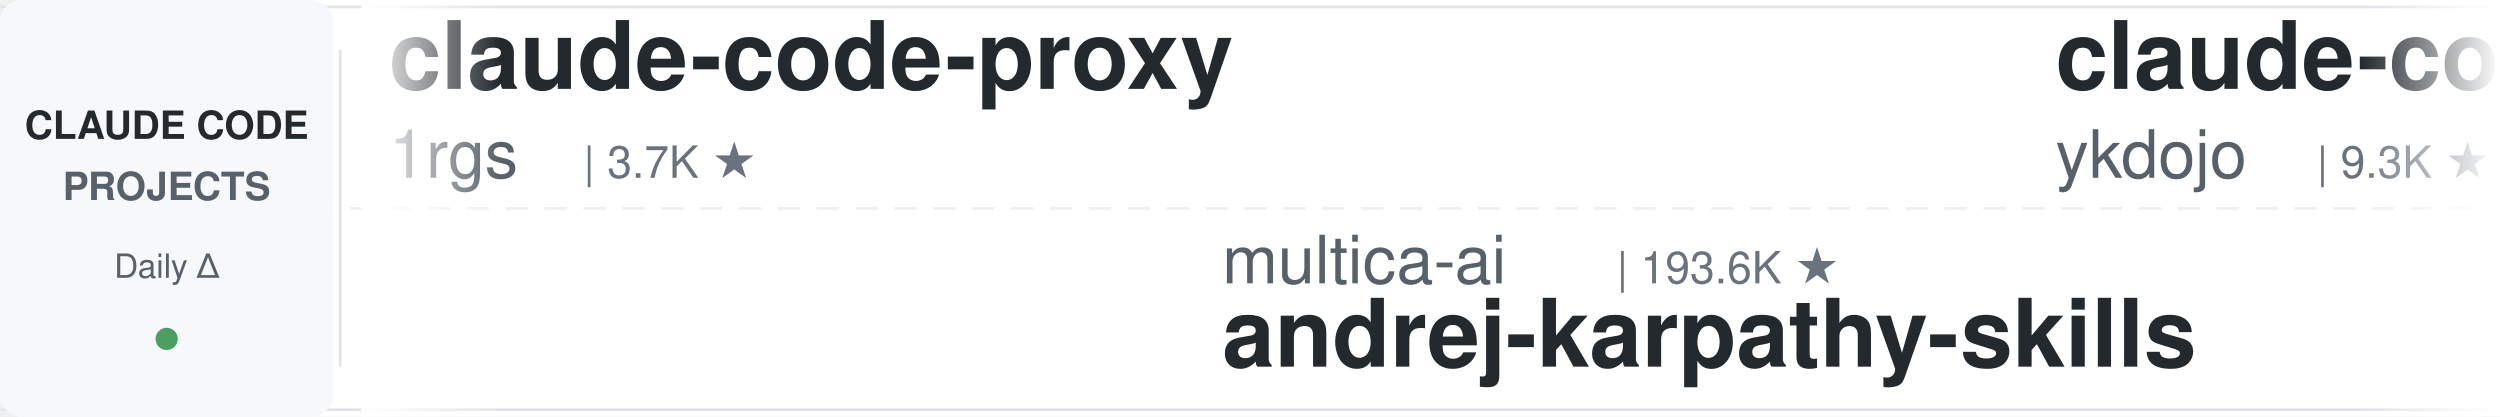
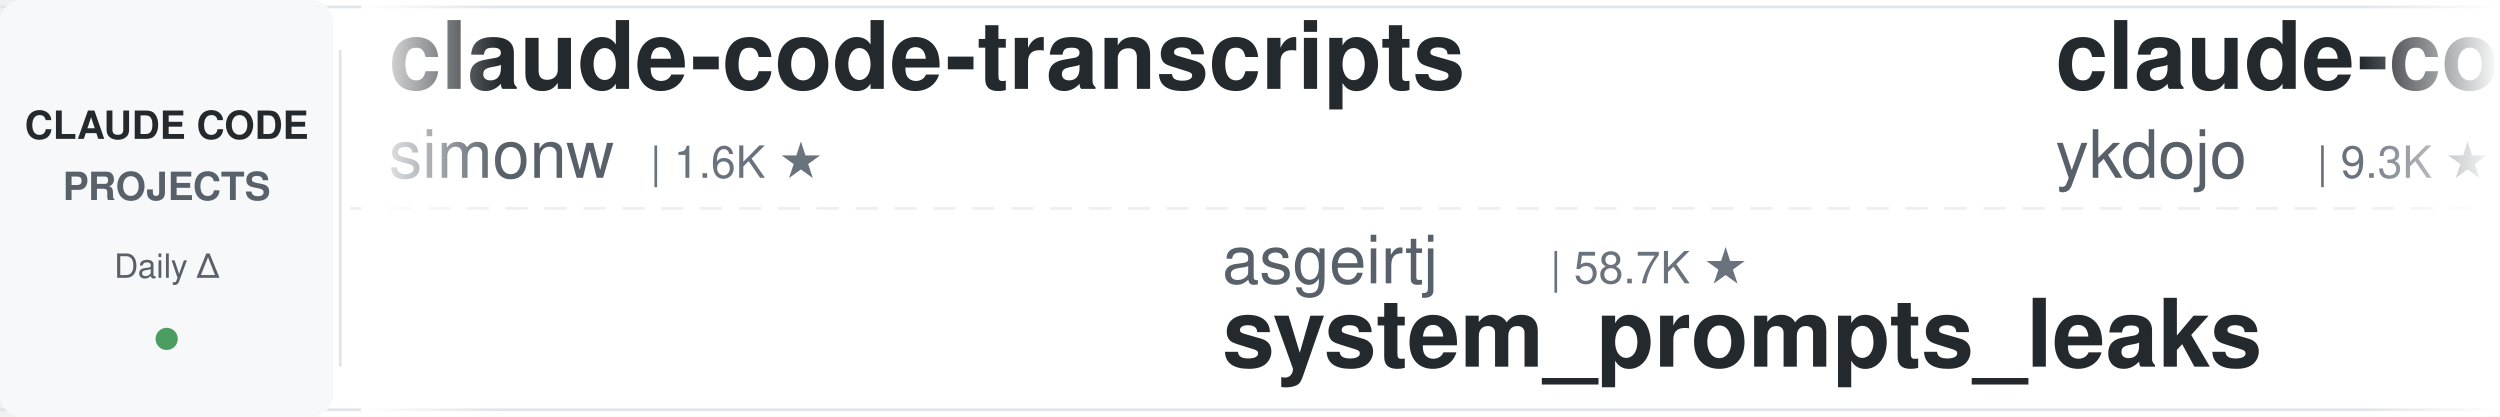
<svg xmlns="http://www.w3.org/2000/svg" width="900" height="150">
  <defs>
    <linearGradient id="leftFade" x1="0%" y1="0%" x2="100%" y2="0%">
      <stop offset="0%" style="stop-color:#ffffff;stop-opacity:1" />
      <stop offset="100%" style="stop-color:#ffffff;stop-opacity:0" />
    </linearGradient>
    <linearGradient id="rightFade" x1="0%" y1="0%" x2="100%" y2="0%">
      <stop offset="0%" style="stop-color:#ffffff;stop-opacity:0" />
      <stop offset="100%" style="stop-color:#ffffff;stop-opacity:1" />
    </linearGradient>
  </defs>
  <rect width="900" height="150" fill="#ffffff" rx="8" />
  <rect x="0" y="2" width="900" height="1" fill="#e1e4e8" />
  <rect x="0" y="147" width="900" height="1" fill="#e1e4e8" />
  <line x1="0" y1="75" x2="900" y2="75" stroke="#e1e4e8" stroke-width="1" stroke-dasharray="8 6" opacity="0.6" />
  <rect x="0" y="0" width="120" height="150" fill="#f6f8fa" rx="8" />
  <text x="60" y="50" font-family="-apple-system, BlinkMacSystemFont, 'Segoe UI', Helvetica, Arial, sans-serif" font-size="14" font-weight="600" fill="#24292e" text-anchor="middle">CLAUDE CODE</text>
  <text x="60" y="72" font-family="-apple-system, BlinkMacSystemFont, 'Segoe UI', Helvetica, Arial, sans-serif" font-size="14" font-weight="600" fill="#586069" text-anchor="middle">PROJECTS</text>
  <text x="60" y="100" font-family="-apple-system, BlinkMacSystemFont, 'Segoe UI', Helvetica, Arial, sans-serif" font-size="12" font-weight="500" fill="#586069" text-anchor="middle">Daily Δ</text>
  <circle cx="60" cy="122" r="4" fill="#22863a" opacity="0.8" />
  <rect x="122" y="18" width="1" height="114" fill="#e1e4e8" />
  <clipPath id="tickerClip">
    <rect x="130" y="0" width="770" height="150" />
  </clipPath>
  <g clip-path="url(#tickerClip)">
    <g id="tickerItems">
      <animateTransform attributeName="transform" attributeType="XML" type="translate" from="0 0" to="-3000 0" dur="54s" repeatCount="indefinite" />
      <g transform="translate(0, 0)">
-         <text x="140" y="32" font-family="-apple-system, BlinkMacSystemFont, 'Segoe UI', Helvetica, Arial, sans-serif" font-size="34" font-weight="600" fill="#24292e">claude-code-proxy</text>
-         <text x="140" y="64" font-family="-apple-system, BlinkMacSystemFont, 'Segoe UI', Helvetica, Arial, sans-serif" font-size="24" font-weight="400" fill="#586069">1rgs</text>
-         <text x="210" y="64" font-family="-apple-system, BlinkMacSystemFont, 'Segoe UI', Helvetica, Arial, sans-serif" font-size="16" font-weight="500" fill="#6a737d">| 3.7K ★</text>
+         <text x="140" y="32" font-family="-apple-system, BlinkMacSystemFont, 'Segoe UI', Helvetica, Arial, sans-serif" font-size="34" font-weight="600" fill="#24292e">claude-code-transcripts</text>
+         <text x="140" y="64" font-family="-apple-system, BlinkMacSystemFont, 'Segoe UI', Helvetica, Arial, sans-serif" font-size="24" font-weight="400" fill="#586069">simonw</text>
+         <text x="234" y="64" font-family="-apple-system, BlinkMacSystemFont, 'Segoe UI', Helvetica, Arial, sans-serif" font-size="16" font-weight="500" fill="#6a737d">| 1.6K ★</text>
      </g>
      <g transform="translate(300, 0)">
-         <text x="140" y="102" font-family="-apple-system, BlinkMacSystemFont, 'Segoe UI', Helvetica, Arial, sans-serif" font-size="24" font-weight="400" fill="#586069">multica-ai</text>
-         <text x="282" y="102" font-family="-apple-system, BlinkMacSystemFont, 'Segoe UI', Helvetica, Arial, sans-serif" font-size="16" font-weight="500" fill="#6a737d">| 193.6K ★</text>
-         <text x="140" y="132" font-family="-apple-system, BlinkMacSystemFont, 'Segoe UI', Helvetica, Arial, sans-serif" font-size="34" font-weight="600" fill="#24292e">andrej-karpathy-skills</text>
+         <text x="140" y="102" font-family="-apple-system, BlinkMacSystemFont, 'Segoe UI', Helvetica, Arial, sans-serif" font-size="24" font-weight="400" fill="#586069">asgeirtj</text>
+         <text x="258" y="102" font-family="-apple-system, BlinkMacSystemFont, 'Segoe UI', Helvetica, Arial, sans-serif" font-size="16" font-weight="500" fill="#6a737d">| 58.7K ★</text>
+         <text x="140" y="132" font-family="-apple-system, BlinkMacSystemFont, 'Segoe UI', Helvetica, Arial, sans-serif" font-size="34" font-weight="600" fill="#24292e">system_prompts_leaks</text>
      </g>
      <g transform="translate(600, 0)">
        <text x="140" y="32" font-family="-apple-system, BlinkMacSystemFont, 'Segoe UI', Helvetica, Arial, sans-serif" font-size="34" font-weight="600" fill="#24292e">claude-code-tips</text>
        <text x="140" y="64" font-family="-apple-system, BlinkMacSystemFont, 'Segoe UI', Helvetica, Arial, sans-serif" font-size="24" font-weight="400" fill="#586069">ykdojo</text>
        <text x="234" y="64" font-family="-apple-system, BlinkMacSystemFont, 'Segoe UI', Helvetica, Arial, sans-serif" font-size="16" font-weight="500" fill="#6a737d">| 9.3K ★</text>
      </g>
      <g transform="translate(900, 0)">
-         <text x="140" y="102" font-family="-apple-system, BlinkMacSystemFont, 'Segoe UI', Helvetica, Arial, sans-serif" font-size="24" font-weight="400" fill="#586069">AprilNEA</text>
-         <text x="258" y="102" font-family="-apple-system, BlinkMacSystemFont, 'Segoe UI', Helvetica, Arial, sans-serif" font-size="16" font-weight="500" fill="#6a737d">| 392 ★</text>
-         <text x="140" y="132" font-family="-apple-system, BlinkMacSystemFont, 'Segoe UI', Helvetica, Arial, sans-serif" font-size="34" font-weight="600" fill="#24292e">claude-code-source</text>
+         <text x="140" y="102" font-family="-apple-system, BlinkMacSystemFont, 'Segoe UI', Helvetica, Arial, sans-serif" font-size="24" font-weight="400" fill="#586069">centminmod</text>
+         <text x="282" y="102" font-family="-apple-system, BlinkMacSystemFont, 'Segoe UI', Helvetica, Arial, sans-serif" font-size="16" font-weight="500" fill="#6a737d">| 2.5K ★</text>
+         <text x="140" y="132" font-family="-apple-system, BlinkMacSystemFont, 'Segoe UI', Helvetica, Arial, sans-serif" font-size="34" font-weight="600" fill="#24292e">my-claude-code-setup</text>
      </g>
      <g transform="translate(1200, 0)">
+         <text x="140" y="32" font-family="-apple-system, BlinkMacSystemFont, 'Segoe UI', Helvetica, Arial, sans-serif" font-size="34" font-weight="600" fill="#24292e">claude-code-telegram</text>
+         <text x="140" y="64" font-family="-apple-system, BlinkMacSystemFont, 'Segoe UI', Helvetica, Arial, sans-serif" font-size="24" font-weight="400" fill="#586069">RichardAtCT</text>
+         <text x="294" y="64" font-family="-apple-system, BlinkMacSystemFont, 'Segoe UI', Helvetica, Arial, sans-serif" font-size="16" font-weight="500" fill="#6a737d">| 2.7K ★</text>
+       </g>
+       <g transform="translate(1500, 0)">
+         <text x="140" y="102" font-family="-apple-system, BlinkMacSystemFont, 'Segoe UI', Helvetica, Arial, sans-serif" font-size="24" font-weight="400" fill="#586069">frankbria</text>
+         <text x="270" y="102" font-family="-apple-system, BlinkMacSystemFont, 'Segoe UI', Helvetica, Arial, sans-serif" font-size="16" font-weight="500" fill="#6a737d">| 9.5K ★</text>
+         <text x="140" y="132" font-family="-apple-system, BlinkMacSystemFont, 'Segoe UI', Helvetica, Arial, sans-serif" font-size="34" font-weight="600" fill="#24292e">ralph-claude-code</text>
+       </g>
+       <g transform="translate(1800, 0)">
+         <text x="140" y="32" font-family="-apple-system, BlinkMacSystemFont, 'Segoe UI', Helvetica, Arial, sans-serif" font-size="34" font-weight="600" fill="#24292e">claude-code-rev</text>
+         <text x="140" y="64" font-family="-apple-system, BlinkMacSystemFont, 'Segoe UI', Helvetica, Arial, sans-serif" font-size="24" font-weight="400" fill="#586069">oboard</text>
+         <text x="234" y="64" font-family="-apple-system, BlinkMacSystemFont, 'Segoe UI', Helvetica, Arial, sans-serif" font-size="16" font-weight="500" fill="#6a737d">| 3.3K ★</text>
+       </g>
+       <g transform="translate(2100, 0)">
+         <text x="140" y="102" font-family="-apple-system, BlinkMacSystemFont, 'Segoe UI', Helvetica, Arial, sans-serif" font-size="24" font-weight="400" fill="#586069">diet103</text>
+         <text x="246" y="102" font-family="-apple-system, BlinkMacSystemFont, 'Segoe UI', Helvetica, Arial, sans-serif" font-size="16" font-weight="500" fill="#6a737d">| 9.8K ★</text>
+         <text x="140" y="132" font-family="-apple-system, BlinkMacSystemFont, 'Segoe UI', Helvetica, Arial, sans-serif" font-size="34" font-weight="600" fill="#24292e">claude-code-infrastructu...</text>
+       </g>
+       <g transform="translate(2400, 0)">
        <text x="140" y="32" font-family="-apple-system, BlinkMacSystemFont, 'Segoe UI', Helvetica, Arial, sans-serif" font-size="34" font-weight="600" fill="#24292e">claude-code-system-promp...</text>
        <text x="140" y="64" font-family="-apple-system, BlinkMacSystemFont, 'Segoe UI', Helvetica, Arial, sans-serif" font-size="24" font-weight="400" fill="#586069">Piebald-AI</text>
        <text x="282" y="64" font-family="-apple-system, BlinkMacSystemFont, 'Segoe UI', Helvetica, Arial, sans-serif" font-size="16" font-weight="500" fill="#6a737d">| 11.9K ★</text>
      </g>
-       <g transform="translate(1500, 0)">
-         <text x="140" y="102" font-family="-apple-system, BlinkMacSystemFont, 'Segoe UI', Helvetica, Arial, sans-serif" font-size="24" font-weight="400" fill="#586069">zebbern</text>
-         <text x="246" y="102" font-family="-apple-system, BlinkMacSystemFont, 'Segoe UI', Helvetica, Arial, sans-serif" font-size="16" font-weight="500" fill="#6a737d">| 4.4K ★</text>
-         <text x="140" y="132" font-family="-apple-system, BlinkMacSystemFont, 'Segoe UI', Helvetica, Arial, sans-serif" font-size="34" font-weight="600" fill="#24292e">claude-code-guide</text>
-       </g>
-       <g transform="translate(1800, 0)">
-         <text x="140" y="32" font-family="-apple-system, BlinkMacSystemFont, 'Segoe UI', Helvetica, Arial, sans-serif" font-size="34" font-weight="600" fill="#24292e">claude-code-proxy</text>
-         <text x="140" y="64" font-family="-apple-system, BlinkMacSystemFont, 'Segoe UI', Helvetica, Arial, sans-serif" font-size="24" font-weight="400" fill="#586069">fuergaosi233</text>
-         <text x="306" y="64" font-family="-apple-system, BlinkMacSystemFont, 'Segoe UI', Helvetica, Arial, sans-serif" font-size="16" font-weight="500" fill="#6a737d">| 2.7K ★</text>
-       </g>
-       <g transform="translate(2100, 0)">
-         <text x="140" y="102" font-family="-apple-system, BlinkMacSystemFont, 'Segoe UI', Helvetica, Arial, sans-serif" font-size="24" font-weight="400" fill="#586069">Cranot</text>
-         <text x="234" y="102" font-family="-apple-system, BlinkMacSystemFont, 'Segoe UI', Helvetica, Arial, sans-serif" font-size="16" font-weight="500" fill="#6a737d">| 2.8K ★</text>
-         <text x="140" y="132" font-family="-apple-system, BlinkMacSystemFont, 'Segoe UI', Helvetica, Arial, sans-serif" font-size="34" font-weight="600" fill="#24292e">claude-code-guide</text>
-       </g>
-       <g transform="translate(2400, 0)">
-         <text x="140" y="32" font-family="-apple-system, BlinkMacSystemFont, 'Segoe UI', Helvetica, Arial, sans-serif" font-size="34" font-weight="600" fill="#24292e">claude-code-ultimate-gui...</text>
-         <text x="140" y="64" font-family="-apple-system, BlinkMacSystemFont, 'Segoe UI', Helvetica, Arial, sans-serif" font-size="24" font-weight="400" fill="#586069">FlorianBruniaux</text>
-         <text x="342" y="64" font-family="-apple-system, BlinkMacSystemFont, 'Segoe UI', Helvetica, Arial, sans-serif" font-size="16" font-weight="500" fill="#6a737d">| 5.5K ★</text>
-       </g>
      <g transform="translate(2700, 0)">
-         <text x="140" y="102" font-family="-apple-system, BlinkMacSystemFont, 'Segoe UI', Helvetica, Arial, sans-serif" font-size="24" font-weight="400" fill="#586069">diet103</text>
-         <text x="246" y="102" font-family="-apple-system, BlinkMacSystemFont, 'Segoe UI', Helvetica, Arial, sans-serif" font-size="16" font-weight="500" fill="#6a737d">| 9.8K ★</text>
-         <text x="140" y="132" font-family="-apple-system, BlinkMacSystemFont, 'Segoe UI', Helvetica, Arial, sans-serif" font-size="34" font-weight="600" fill="#24292e">claude-code-infrastructu...</text>
+         <text x="140" y="102" font-family="-apple-system, BlinkMacSystemFont, 'Segoe UI', Helvetica, Arial, sans-serif" font-size="24" font-weight="400" fill="#586069">lorryjovens-hub</text>
+         <text x="342" y="102" font-family="-apple-system, BlinkMacSystemFont, 'Segoe UI', Helvetica, Arial, sans-serif" font-size="16" font-weight="500" fill="#6a737d">| 1.7K ★</text>
+         <text x="140" y="132" font-family="-apple-system, BlinkMacSystemFont, 'Segoe UI', Helvetica, Arial, sans-serif" font-size="34" font-weight="600" fill="#24292e">claude-code-rust</text>
      </g>
      <g transform="translate(3000, 0)">
-         <text x="140" y="32" font-family="-apple-system, BlinkMacSystemFont, 'Segoe UI', Helvetica, Arial, sans-serif" font-size="34" font-weight="600" fill="#24292e">claude-code-proxy</text>
-         <text x="140" y="64" font-family="-apple-system, BlinkMacSystemFont, 'Segoe UI', Helvetica, Arial, sans-serif" font-size="24" font-weight="400" fill="#586069">1rgs</text>
-         <text x="210" y="64" font-family="-apple-system, BlinkMacSystemFont, 'Segoe UI', Helvetica, Arial, sans-serif" font-size="16" font-weight="500" fill="#6a737d">| 3.7K ★</text>
+         <text x="140" y="32" font-family="-apple-system, BlinkMacSystemFont, 'Segoe UI', Helvetica, Arial, sans-serif" font-size="34" font-weight="600" fill="#24292e">claude-code-transcripts</text>
+         <text x="140" y="64" font-family="-apple-system, BlinkMacSystemFont, 'Segoe UI', Helvetica, Arial, sans-serif" font-size="24" font-weight="400" fill="#586069">simonw</text>
+         <text x="234" y="64" font-family="-apple-system, BlinkMacSystemFont, 'Segoe UI', Helvetica, Arial, sans-serif" font-size="16" font-weight="500" fill="#6a737d">| 1.6K ★</text>
      </g>
      <g transform="translate(3300, 0)">
-         <text x="140" y="102" font-family="-apple-system, BlinkMacSystemFont, 'Segoe UI', Helvetica, Arial, sans-serif" font-size="24" font-weight="400" fill="#586069">multica-ai</text>
-         <text x="282" y="102" font-family="-apple-system, BlinkMacSystemFont, 'Segoe UI', Helvetica, Arial, sans-serif" font-size="16" font-weight="500" fill="#6a737d">| 193.6K ★</text>
-         <text x="140" y="132" font-family="-apple-system, BlinkMacSystemFont, 'Segoe UI', Helvetica, Arial, sans-serif" font-size="34" font-weight="600" fill="#24292e">andrej-karpathy-skills</text>
+         <text x="140" y="102" font-family="-apple-system, BlinkMacSystemFont, 'Segoe UI', Helvetica, Arial, sans-serif" font-size="24" font-weight="400" fill="#586069">asgeirtj</text>
+         <text x="258" y="102" font-family="-apple-system, BlinkMacSystemFont, 'Segoe UI', Helvetica, Arial, sans-serif" font-size="16" font-weight="500" fill="#6a737d">| 58.7K ★</text>
+         <text x="140" y="132" font-family="-apple-system, BlinkMacSystemFont, 'Segoe UI', Helvetica, Arial, sans-serif" font-size="34" font-weight="600" fill="#24292e">system_prompts_leaks</text>
      </g>
      <g transform="translate(3600, 0)">
        <text x="140" y="32" font-family="-apple-system, BlinkMacSystemFont, 'Segoe UI', Helvetica, Arial, sans-serif" font-size="34" font-weight="600" fill="#24292e">claude-code-tips</text>
        <text x="140" y="64" font-family="-apple-system, BlinkMacSystemFont, 'Segoe UI', Helvetica, Arial, sans-serif" font-size="24" font-weight="400" fill="#586069">ykdojo</text>
        <text x="234" y="64" font-family="-apple-system, BlinkMacSystemFont, 'Segoe UI', Helvetica, Arial, sans-serif" font-size="16" font-weight="500" fill="#6a737d">| 9.3K ★</text>
      </g>
      <g transform="translate(3900, 0)">
-         <text x="140" y="102" font-family="-apple-system, BlinkMacSystemFont, 'Segoe UI', Helvetica, Arial, sans-serif" font-size="24" font-weight="400" fill="#586069">AprilNEA</text>
-         <text x="258" y="102" font-family="-apple-system, BlinkMacSystemFont, 'Segoe UI', Helvetica, Arial, sans-serif" font-size="16" font-weight="500" fill="#6a737d">| 392 ★</text>
-         <text x="140" y="132" font-family="-apple-system, BlinkMacSystemFont, 'Segoe UI', Helvetica, Arial, sans-serif" font-size="34" font-weight="600" fill="#24292e">claude-code-source</text>
+         <text x="140" y="102" font-family="-apple-system, BlinkMacSystemFont, 'Segoe UI', Helvetica, Arial, sans-serif" font-size="24" font-weight="400" fill="#586069">centminmod</text>
+         <text x="282" y="102" font-family="-apple-system, BlinkMacSystemFont, 'Segoe UI', Helvetica, Arial, sans-serif" font-size="16" font-weight="500" fill="#6a737d">| 2.5K ★</text>
+         <text x="140" y="132" font-family="-apple-system, BlinkMacSystemFont, 'Segoe UI', Helvetica, Arial, sans-serif" font-size="34" font-weight="600" fill="#24292e">my-claude-code-setup</text>
      </g>
    </g>
  </g>
  <rect x="130" y="0" width="50" height="150" fill="url(#leftFade)" />
  <rect x="850" y="0" width="50" height="150" fill="url(#rightFade)" />
</svg>
